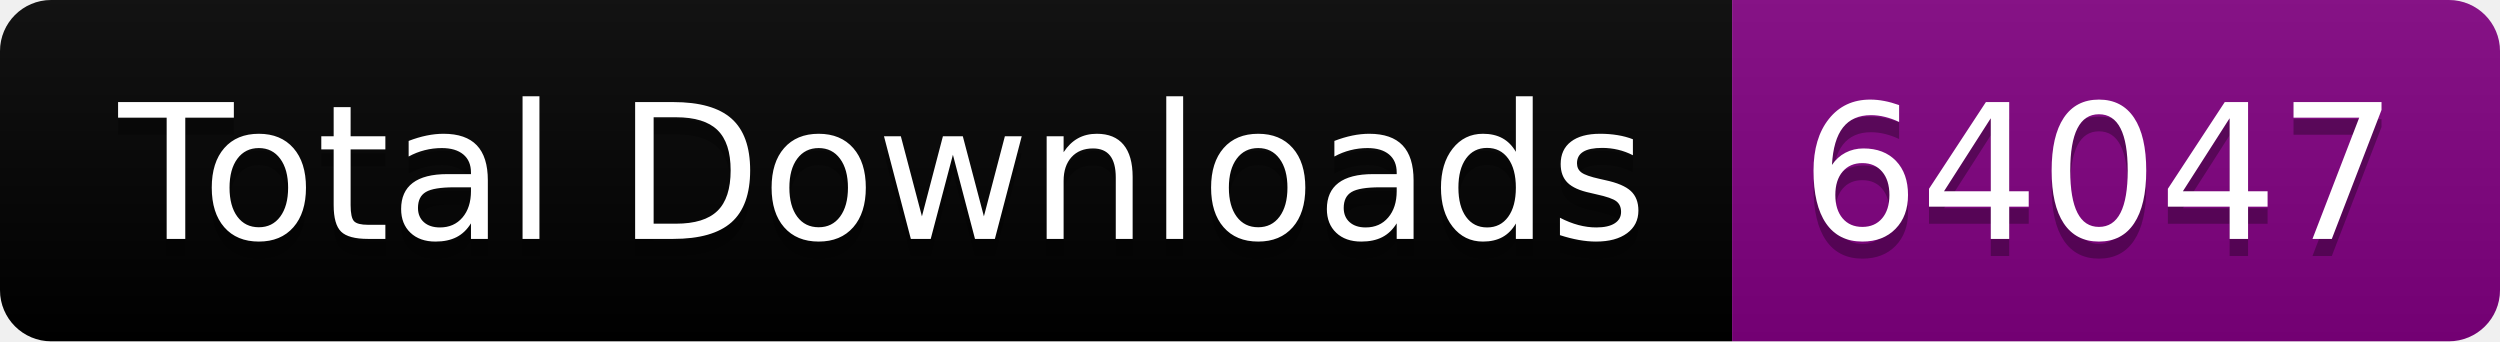
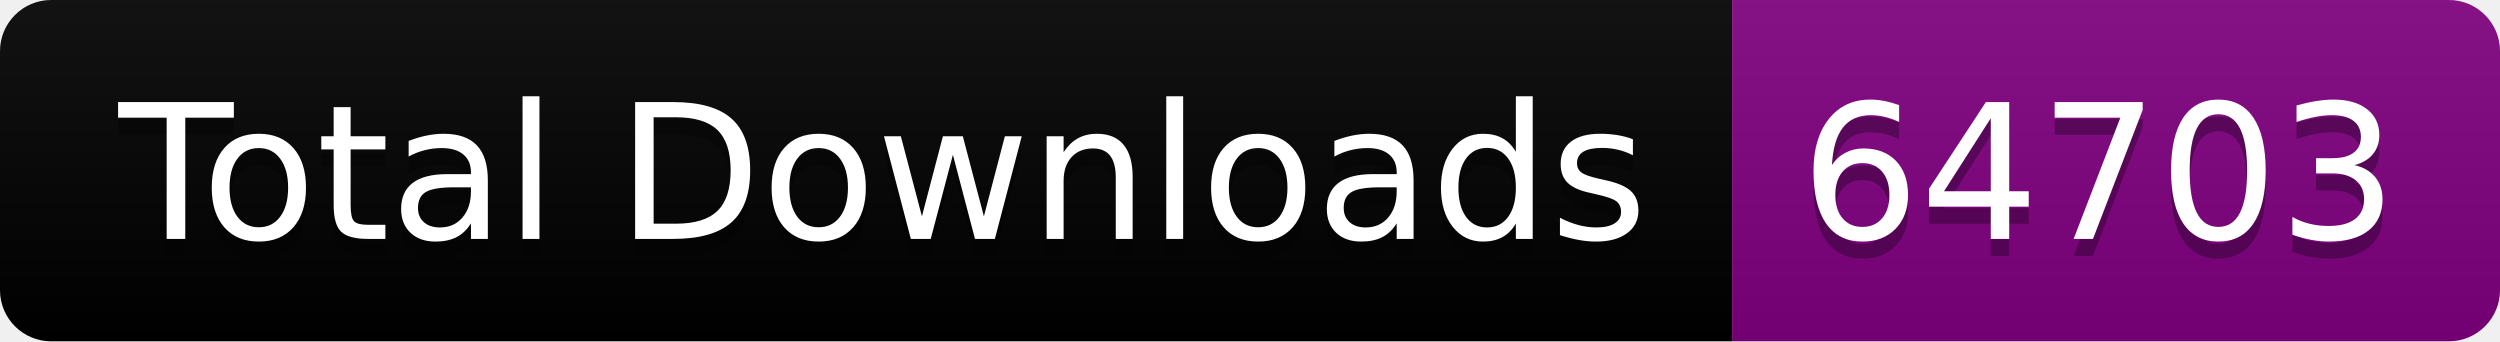
<svg xmlns="http://www.w3.org/2000/svg" width="146.5" height="20">
  <linearGradient id="smooth" x2="0" y2="100%">
    <stop offset="0" stop-color="#bbb" stop-opacity=".1" />
    <stop offset="1" stop-opacity=".1" />
  </linearGradient>
  <clipPath id="round">
    <rect width="146.5" height="20" rx="3" fill="#fff" />
  </clipPath>
  <g clip-path="url(#round)">
    <rect width="101.5" height="20" fill="black" />
    <rect x="101.5" width="45.0" height="20" fill="purple" />
    <rect width="146.5" height="20" fill="url(#smooth)" />
  </g>
  <g fill="#fff" text-anchor="middle" font-family="DejaVu Sans,Verdana,Geneva,sans-serif" font-size="110">
    <text x="517.5" y="150" fill="#010101" fill-opacity=".3" transform="scale(0.1)" textLength="915.0" lengthAdjust="spacing">Total Downloads</text>
    <text x="517.5" y="140" transform="scale(0.1)" textLength="915.0" lengthAdjust="spacing">Total Downloads</text>
-     <text x="1230.0" y="150" fill="#010101" fill-opacity=".3" transform="scale(0.1)" textLength="350.0" lengthAdjust="spacing">64047</text>
-     <text x="1230.0" y="140" transform="scale(0.1)" textLength="350.0" lengthAdjust="spacing">64047</text>
+     <text x="1230.0" y="150" fill="#010101" fill-opacity=".3" transform="scale(0.1)" textLength="350.0" lengthAdjust="spacing">64703</text>
+     <text x="1230.0" y="140" transform="scale(0.1)" textLength="350.0" lengthAdjust="spacing">64703</text>
  </g>
</svg>
